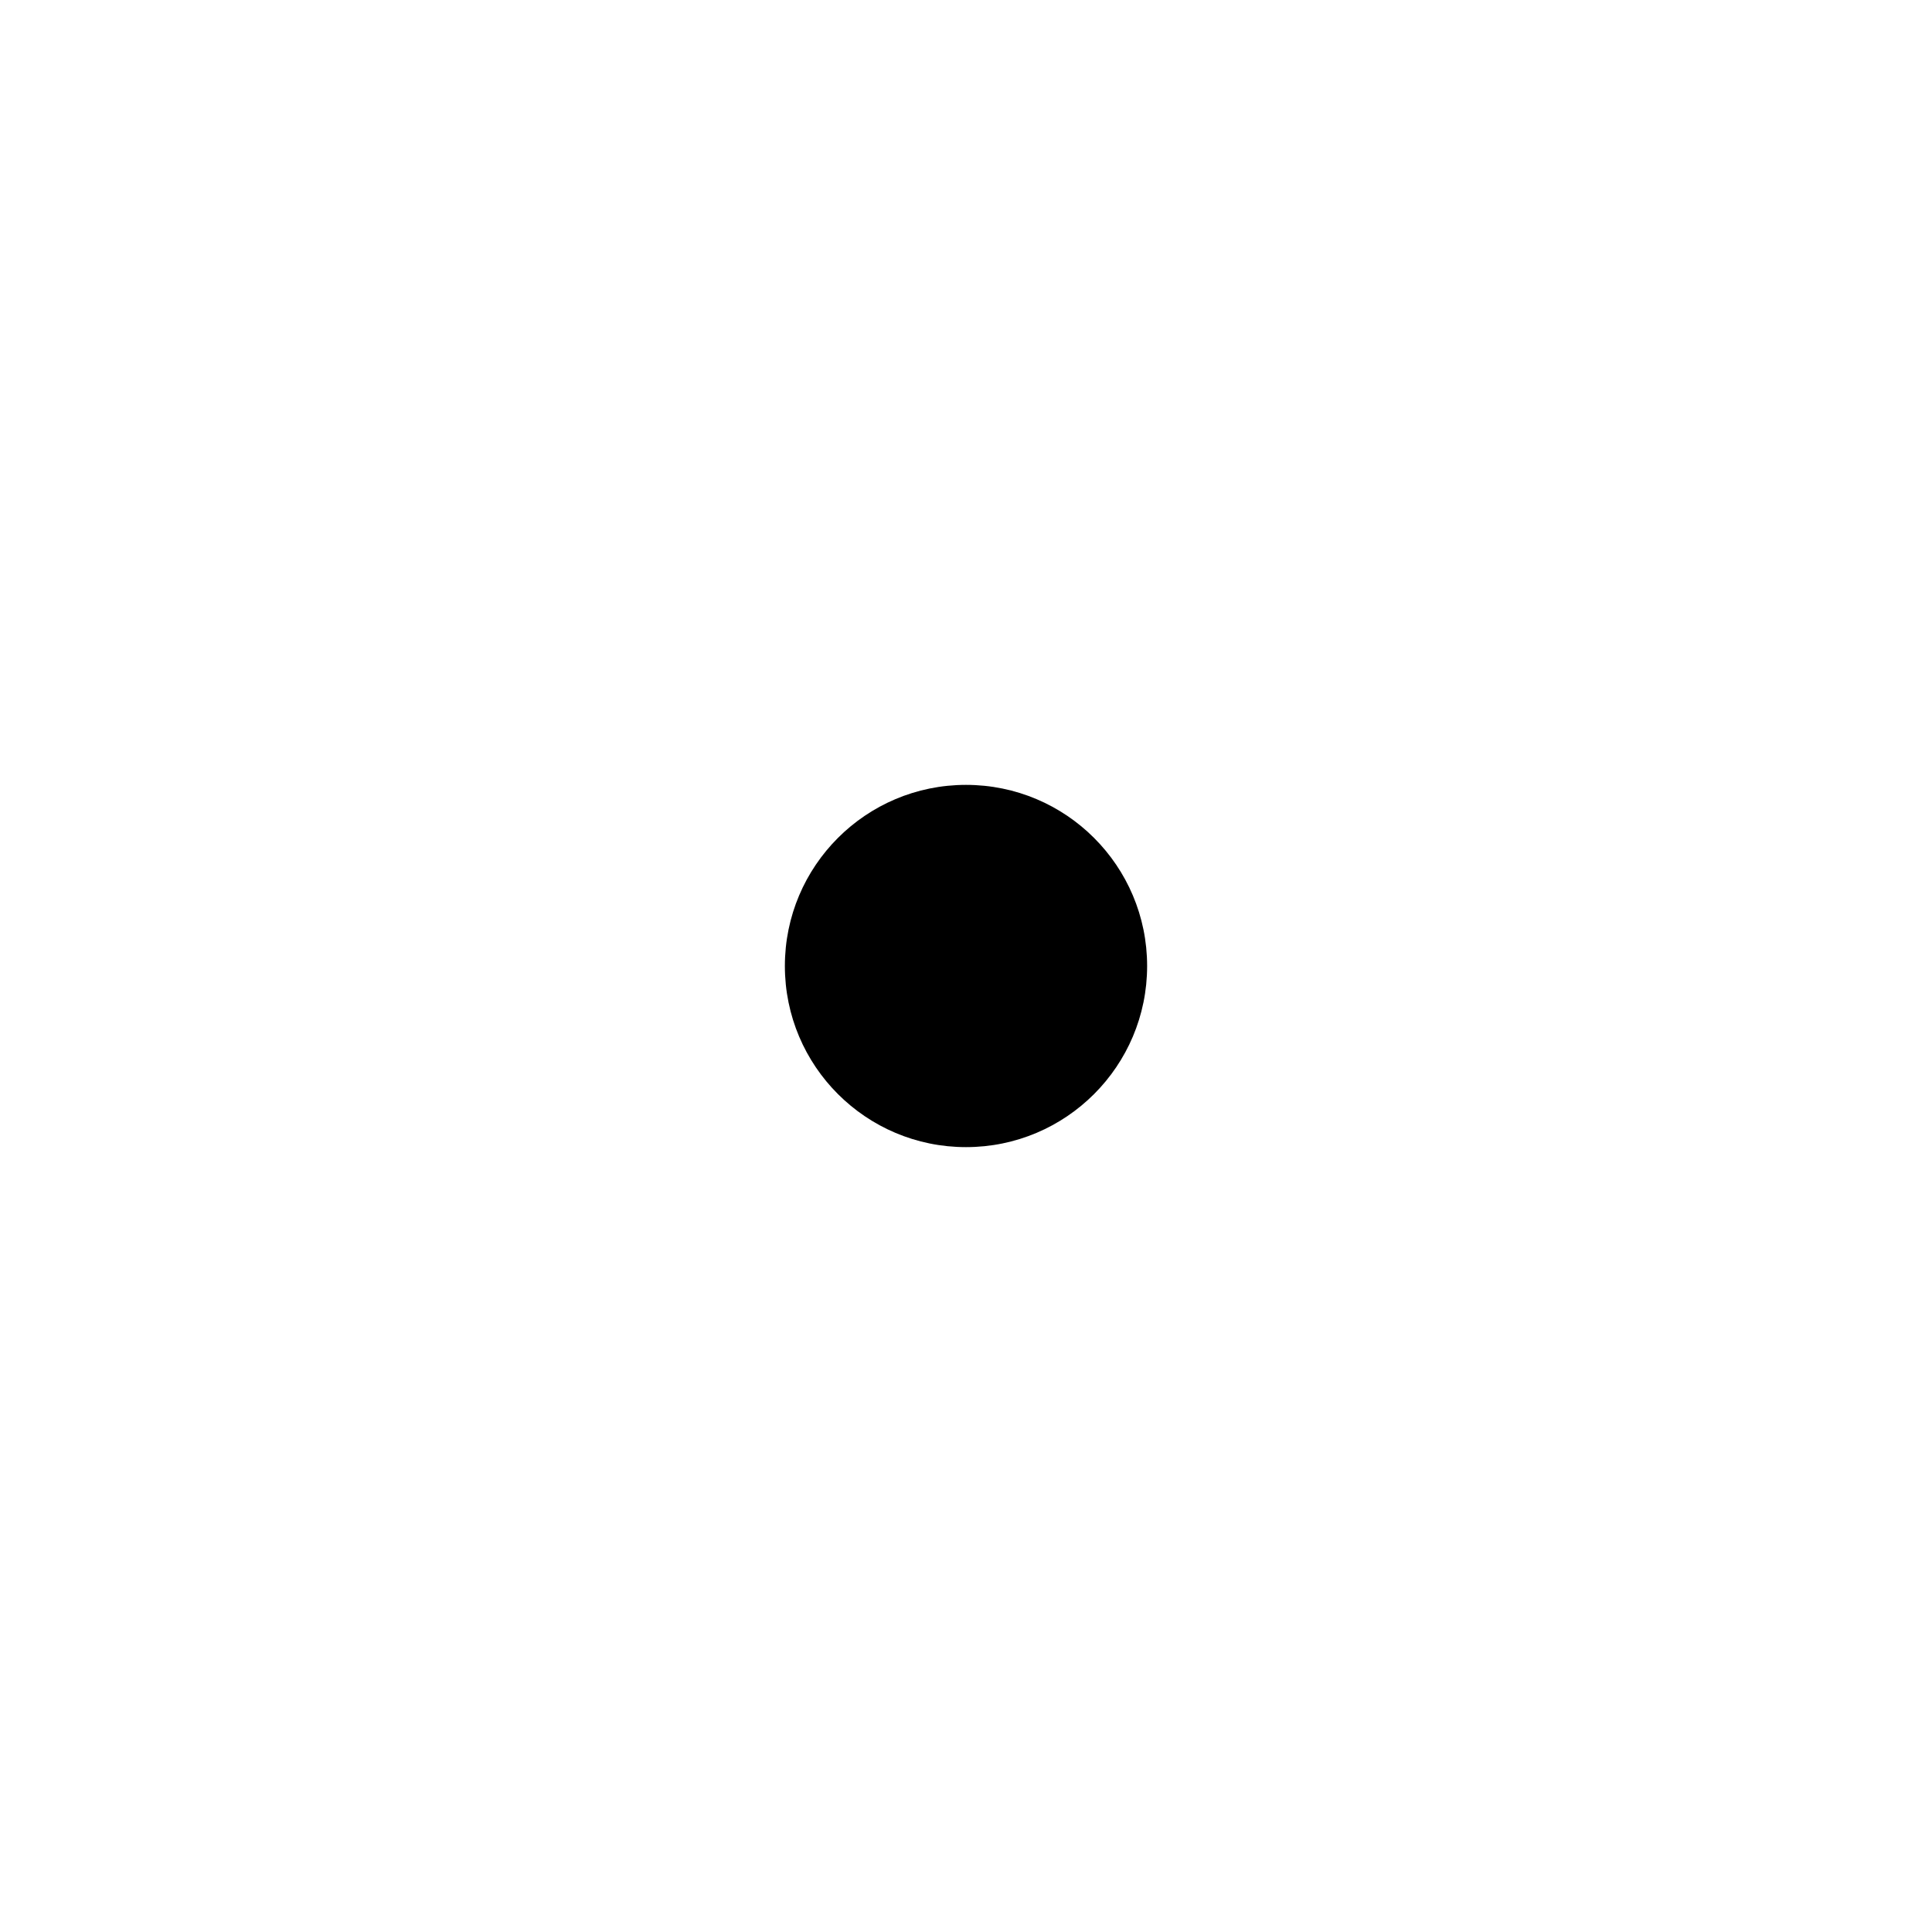
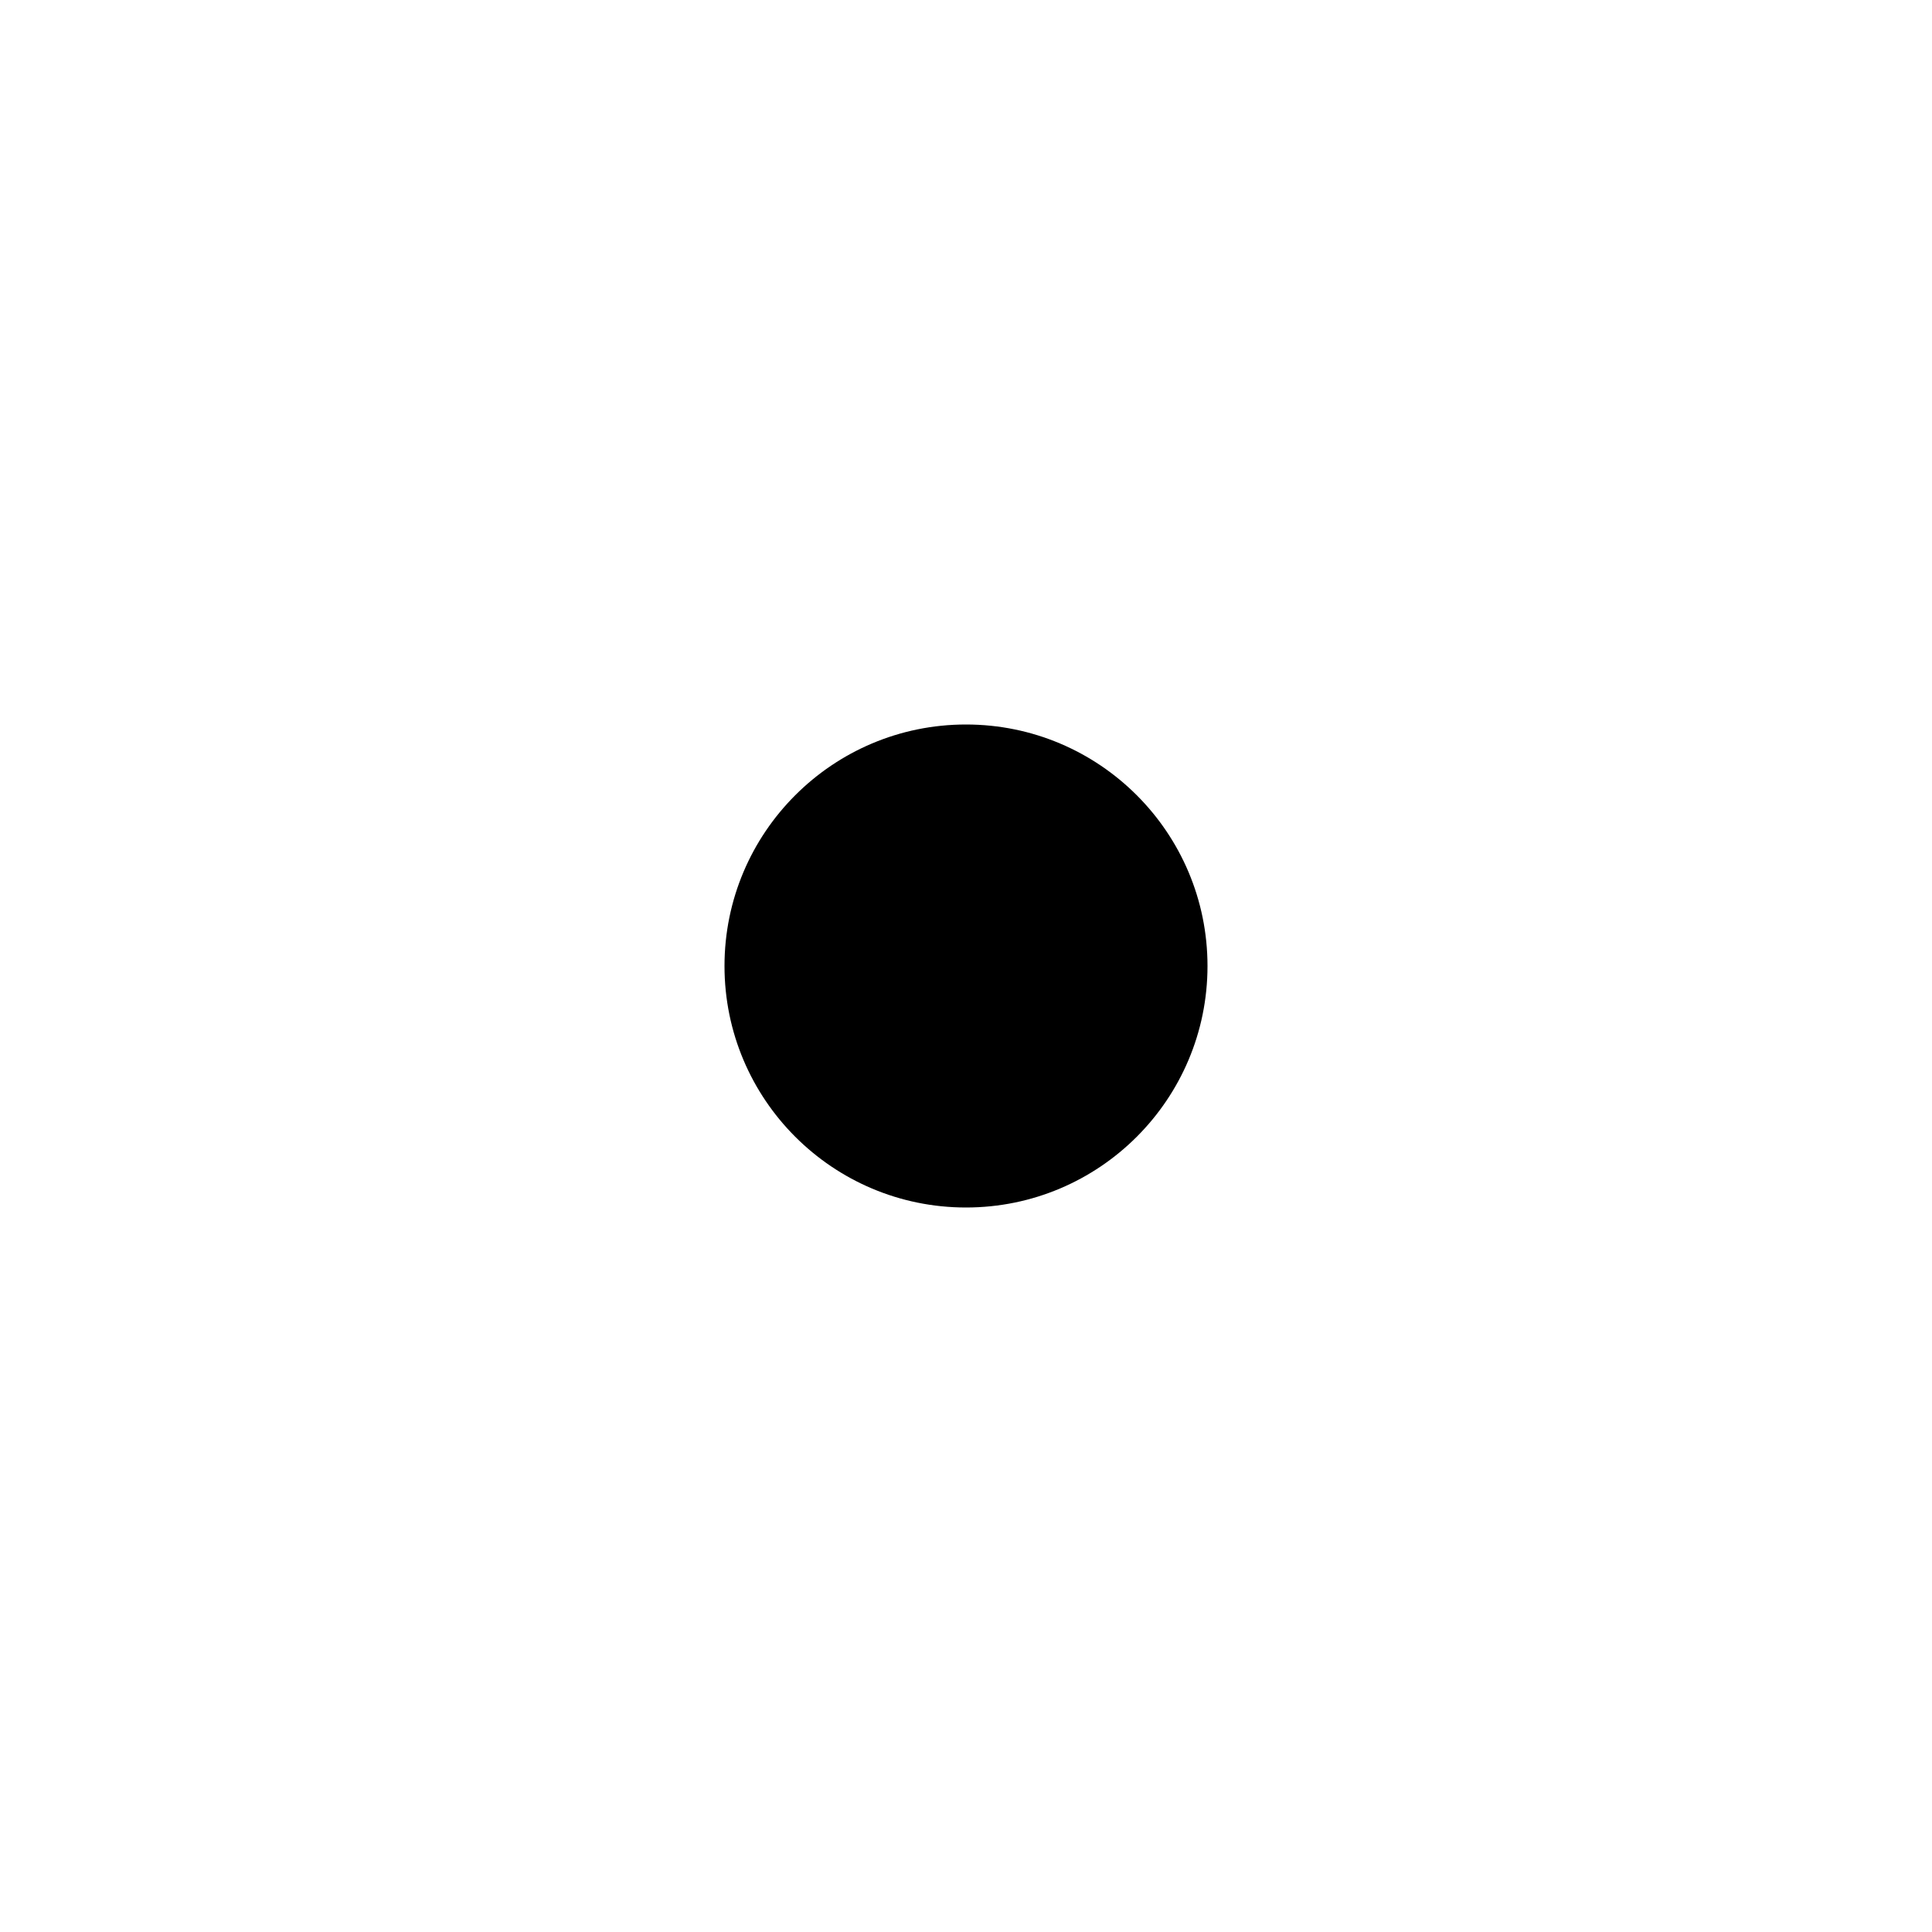
<svg xmlns="http://www.w3.org/2000/svg" viewBox="0 0 32 32">
-   <circle cx="16" cy="16" r="3" fill="currentColor" />
+   <circle cx="16" cy="16" r="4" fill="currentColor" />
</svg>
